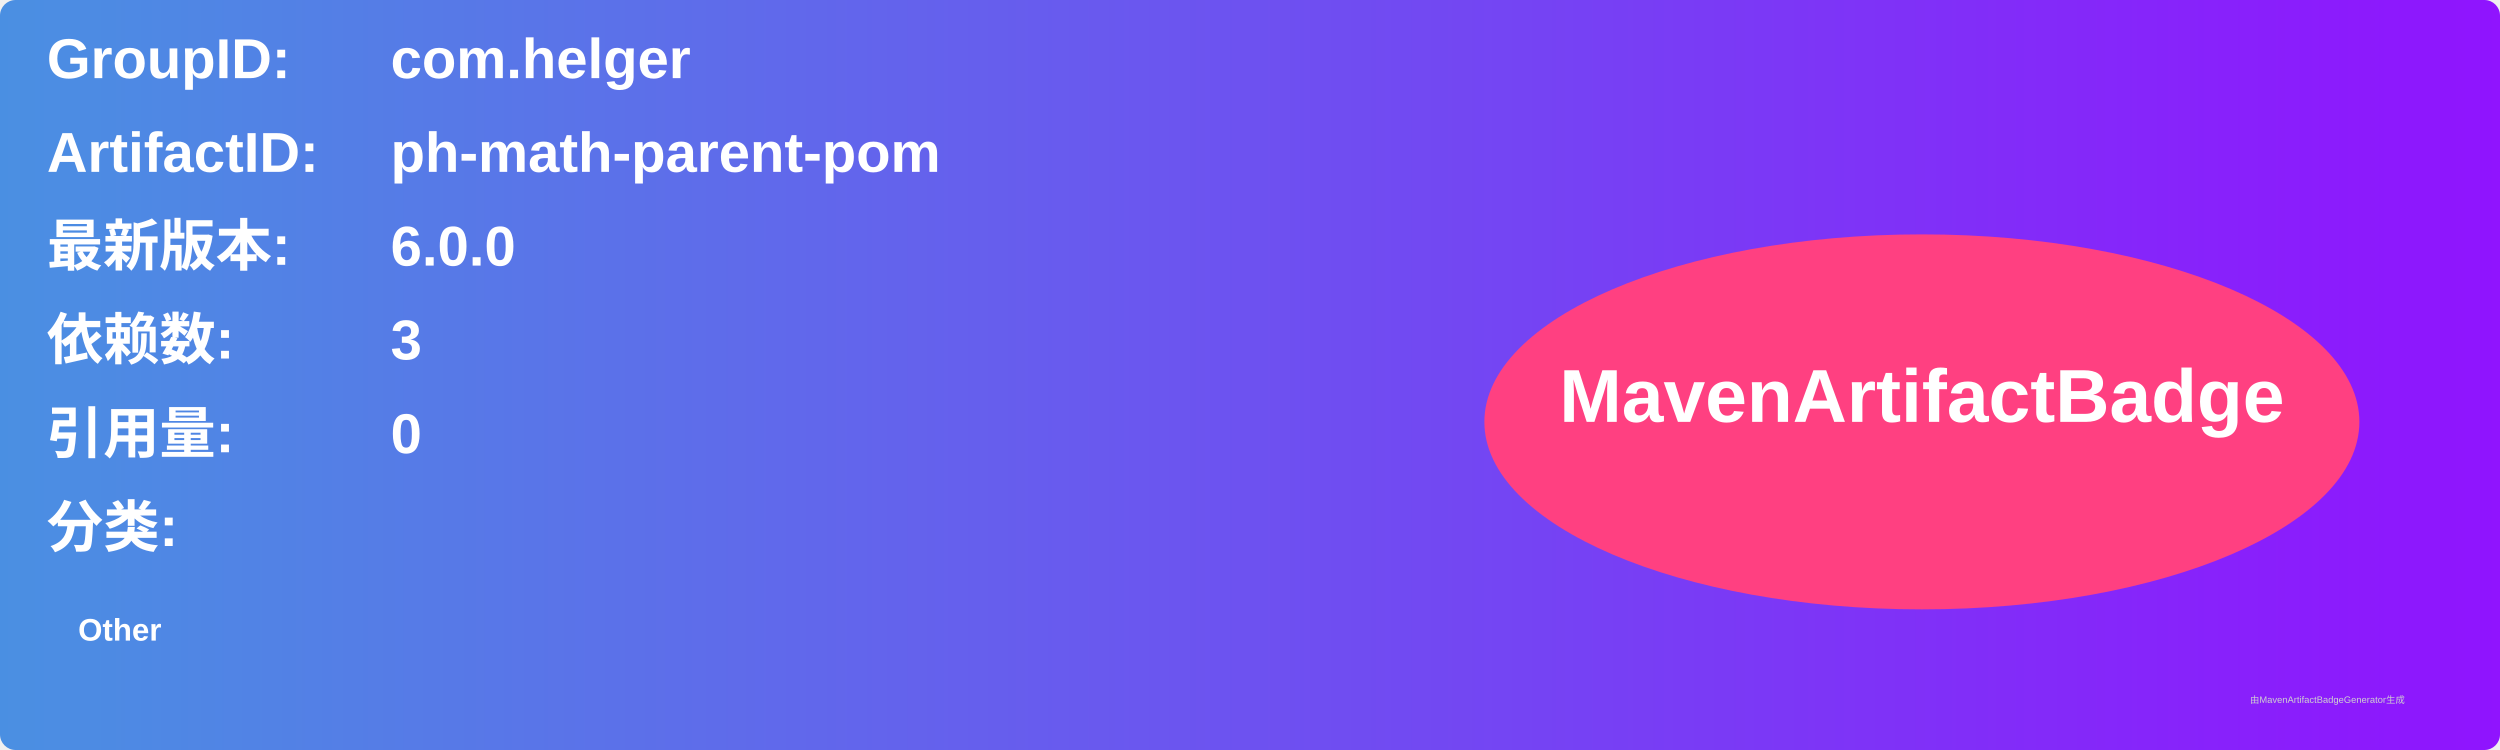
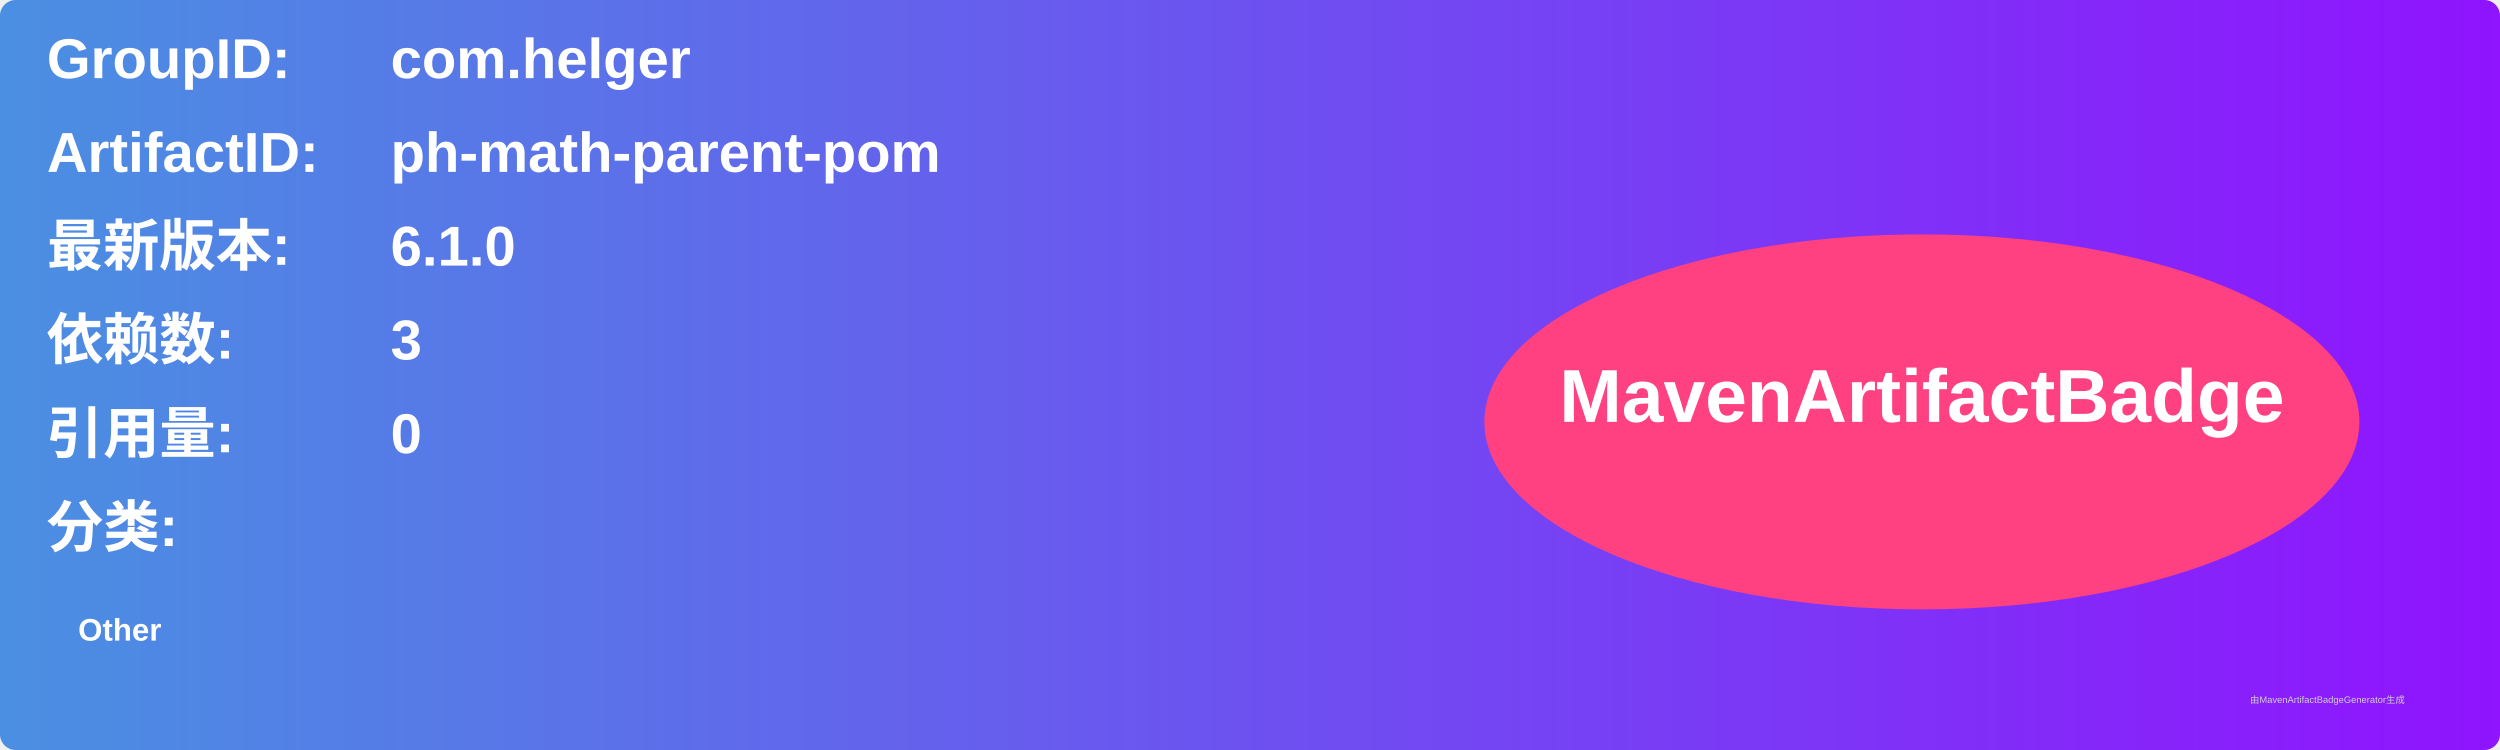
<svg xmlns="http://www.w3.org/2000/svg" width="800" height="240" viewBox="0 0 800 240">
  <linearGradient id="grad" x1="0%" y1="0%" x2="100%" y2="0%">
    <stop offset="0%" stop-color="#4a90e2" />
    <stop offset="100%" stop-color="#9013fe" />
  </linearGradient>
  <rect width="100%" height="100%" rx="5" ry="5" fill="url(#grad)" />
  <g transform="translate(15, 15)">
    <text x="0" y="10" font-family="Arial" font-size="18" fill="white" font-weight="bold" width="260">GroupID:</text>
    <text x="110" y="10" font-family="Arial" font-size="18" fill="white" font-weight="bold" width="460">com.helger</text>
    <text x="0" y="40" font-family="Arial" font-size="18" fill="white" font-weight="bold" width="260">ArtifactID:</text>
    <text x="110" y="40" font-family="Arial" font-size="18" fill="white" font-weight="bold" width="460">ph-math-parent-pom</text>
    <text x="0" y="70" font-family="Arial" font-size="18" fill="white" font-weight="bold">最新版本:</text>
    <text x="110" y="70" font-family="Arial" font-size="18" fill="white" font-weight="bold">
-       <tspan font-weight="bold">6.0.0</tspan>
+       <tspan font-weight="bold">6.1.0</tspan>
    </text>
    <text x="0" y="100" font-family="Arial" font-size="18" fill="white" font-weight="bold">依赖数: </text>
    <text x="110" y="100" font-family="Arial" font-size="18" fill="white">
      <tspan font-weight="bold">3</tspan>
    </text>
    <text x="0" y="130" font-family="Arial" font-size="18" fill="white" font-weight="bold">引用量: </text>
    <text x="110" y="130" font-family="Arial" font-size="18" fill="white">
      <tspan font-weight="bold">0</tspan>
    </text>
    <text x="0" y="160" font-family="Arial" font-size="18" fill="white" font-weight="bold">分类:</text>
    <text x="10" y="190" font-family="Arial" font-size="10" fill="white">
      <tspan font-weight="bold">Other</tspan>
    </text>
    <ellipse cx="600" cy="120" rx="140" ry="60" fill="#ff4081" />
    <text x="600" y="120" text-anchor="middle" font-family="Arial" font-size="24" fill="white" font-weight="bold">MavenArtifactBadge</text>
  </g>
  <text x="720" y="225" font-family="Arial" font-size="3" fill="#d0d0d0">由MavenArtifactBadgeGenerator生成</text>
</svg>
